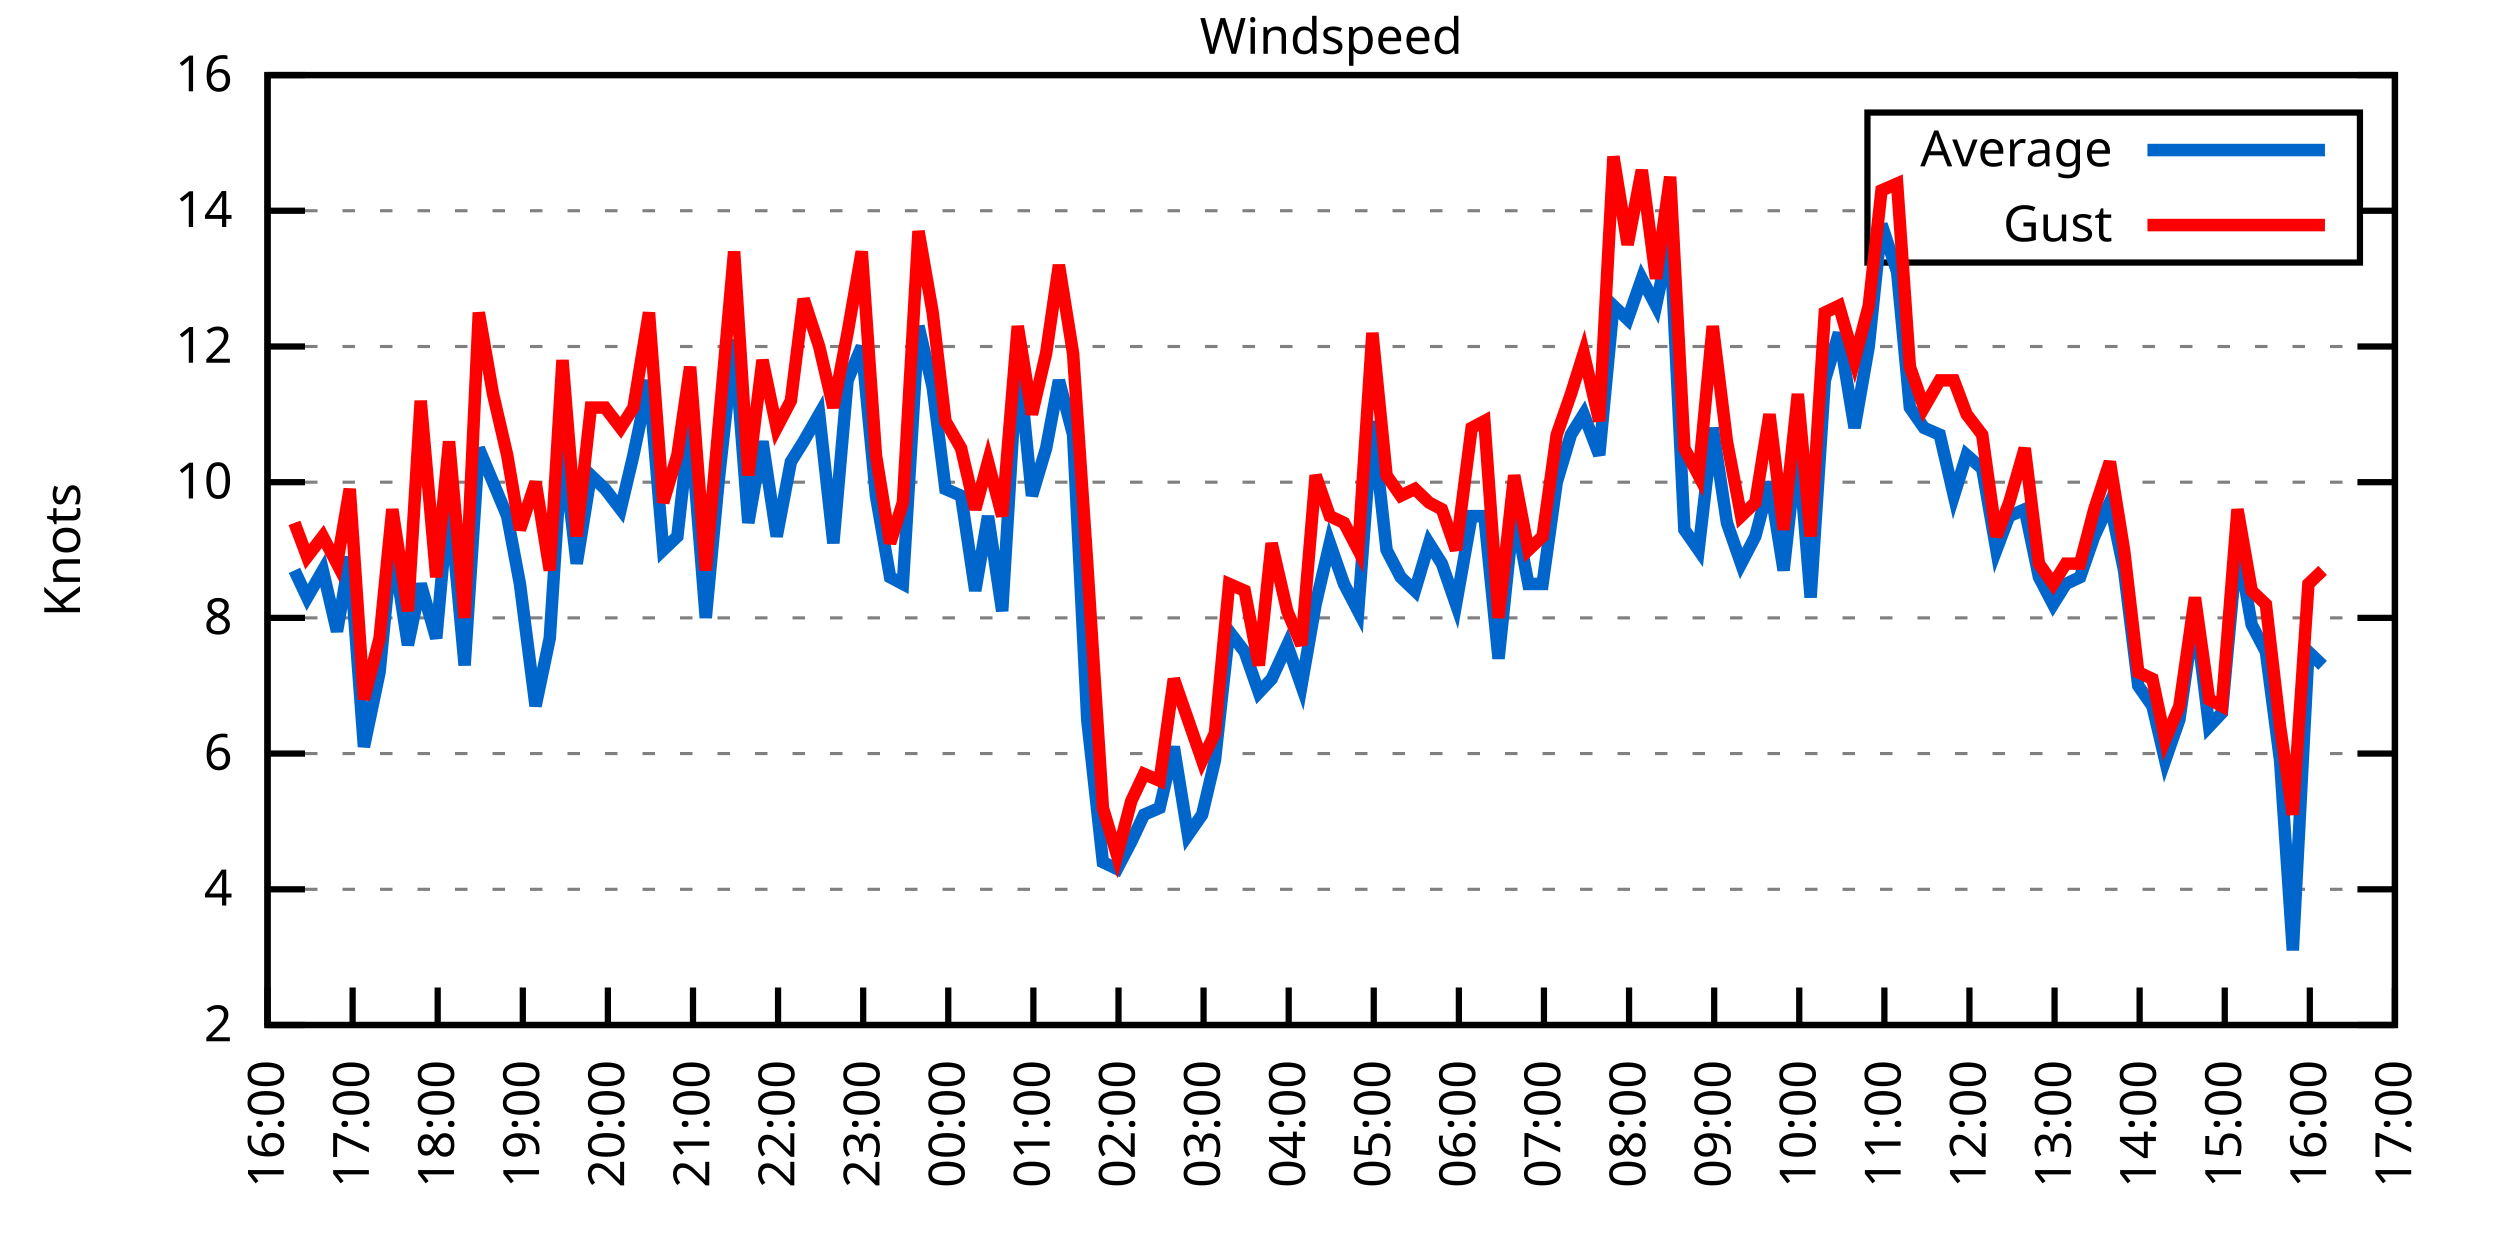
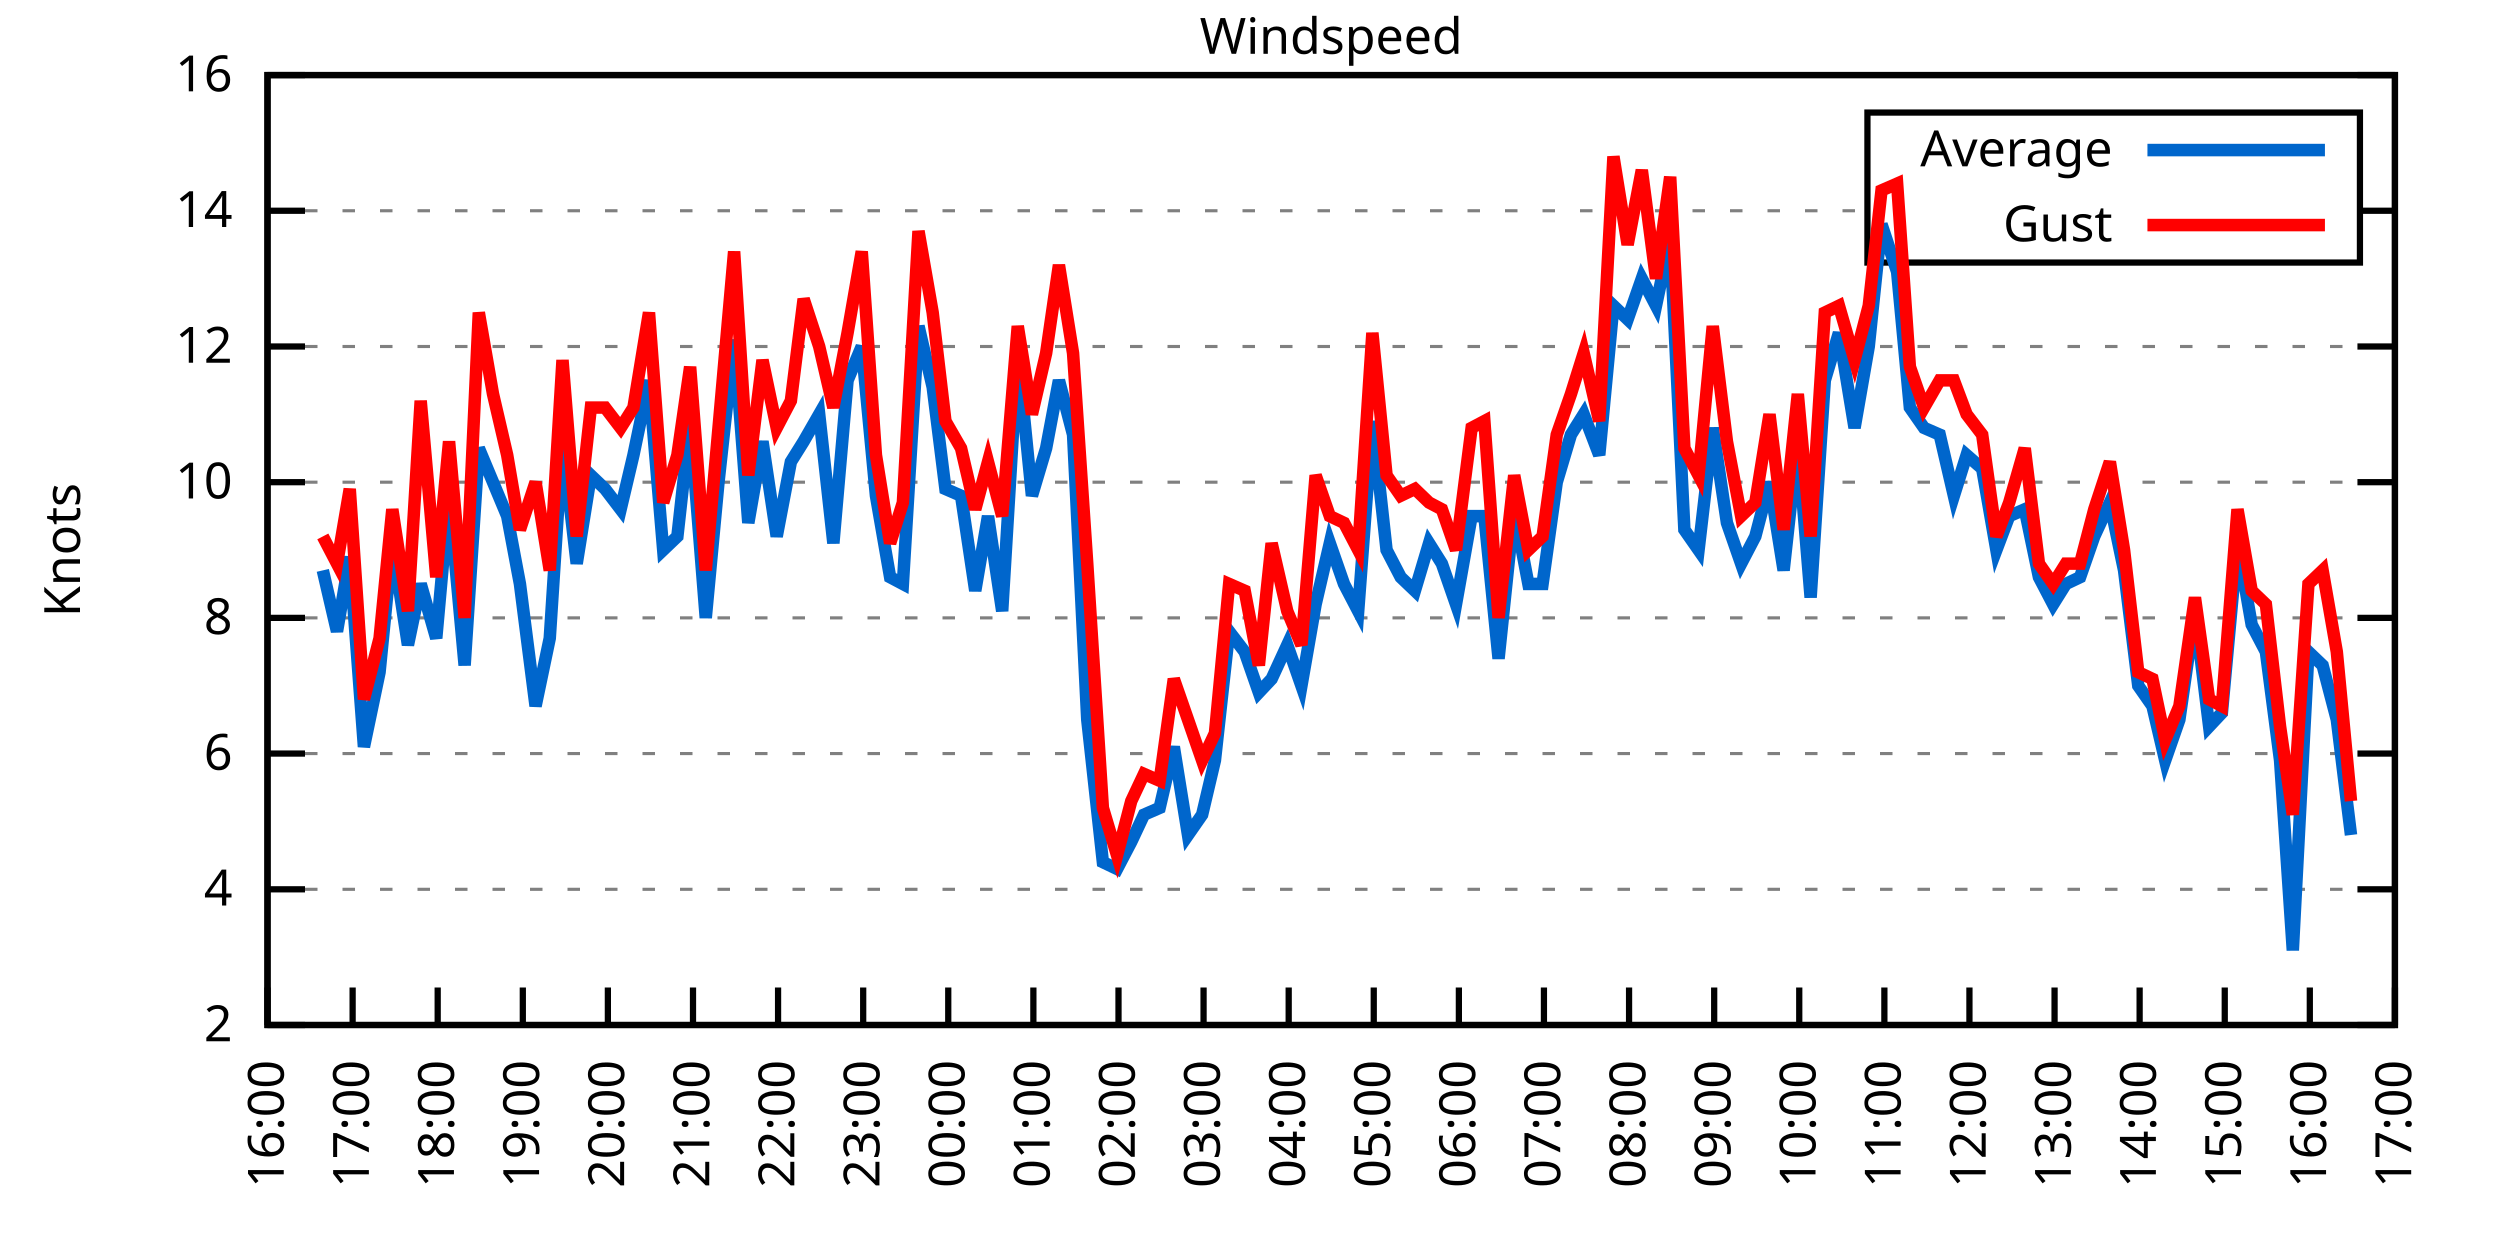
<svg xmlns="http://www.w3.org/2000/svg" xmlns:xlink="http://www.w3.org/1999/xlink" width="400" height="200" viewBox="0 0 400 200">
  <g id="gnuplot_canvas">
    <rect x="0" y="0" width="400" height="200" fill="none" />
    <defs>
      <circle id="gpDot" r="0.5" stroke-width="0.5" stroke="currentColor" />
      <path id="gpPt0" stroke-width="0.333" stroke="currentColor" d="M-1,0 h2 M0,-1 v2" />
      <path id="gpPt1" stroke-width="0.333" stroke="currentColor" d="M-1,-1 L1,1 M1,-1 L-1,1" />
      <path id="gpPt2" stroke-width="0.333" stroke="currentColor" d="M-1,0 L1,0 M0,-1 L0,1 M-1,-1 L1,1 M-1,1 L1,-1" />
      <rect id="gpPt3" stroke-width="0.333" stroke="currentColor" x="-1" y="-1" width="2" height="2" />
      <rect id="gpPt4" stroke-width="0.333" stroke="currentColor" fill="currentColor" x="-1" y="-1" width="2" height="2" />
      <circle id="gpPt5" stroke-width="0.333" stroke="currentColor" cx="0" cy="0" r="1" />
      <use xlink:href="#gpPt5" id="gpPt6" fill="currentColor" stroke="none" />
      <path id="gpPt7" stroke-width="0.333" stroke="currentColor" d="M0,-1.33 L-1.33,0.67 L1.33,0.67 z" />
      <use xlink:href="#gpPt7" id="gpPt8" fill="currentColor" stroke="none" />
      <use xlink:href="#gpPt7" id="gpPt9" stroke="currentColor" transform="rotate(180)" />
      <use xlink:href="#gpPt9" id="gpPt10" fill="currentColor" stroke="none" />
      <use xlink:href="#gpPt3" id="gpPt11" stroke="currentColor" transform="rotate(45)" />
      <use xlink:href="#gpPt11" id="gpPt12" fill="currentColor" stroke="none" />
      <path id="gpPt13" stroke-width="0.333" stroke="currentColor" d="M0,1.330 L1.265,0.411 L0.782,-1.067 L-0.782,-1.076 L-1.265,0.411 z" />
      <use xlink:href="#gpPt13" id="gpPt14" fill="currentColor" stroke="none" />
      <filter id="textbox" filterUnits="objectBoundingBox" x="0" y="0" height="1" width="1">
        <feFlood flood-color="white" flood-opacity="1" result="bgnd" />
        <feComposite in="SourceGraphic" in2="bgnd" operator="atop" />
      </filter>
      <filter id="greybox" filterUnits="objectBoundingBox" x="0" y="0" height="1" width="1">
        <feFlood flood-color="lightgrey" flood-opacity="1" result="grey" />
        <feComposite in="SourceGraphic" in2="grey" operator="atop" />
      </filter>
    </defs>
    <g fill="none" color="white" stroke="currentColor" stroke-width="1.00" stroke-linecap="butt" stroke-linejoin="miter">
</g>
    <g fill="none" color="black" stroke="currentColor" stroke-width="1.00" stroke-linecap="butt" stroke-linejoin="miter">
      <g stroke="none" shape-rendering="crispEdges">
        <polygon fill="rgb(255, 255, 255)" points="42.80,164.00 383.18,164.00 383.18,12.02 42.80,12.02 " />
      </g>
    </g>
    <g fill="none" color="black" stroke="currentColor" stroke-width="1.00" stroke-linecap="butt" stroke-linejoin="miter">
</g>
    <g fill="none" color="black" stroke="black" stroke-width="0.50" stroke-linecap="butt" stroke-linejoin="miter">
</g>
    <g fill="none" color="gray" stroke="currentColor" stroke-width="0.50" stroke-linecap="butt" stroke-linejoin="miter">
      <path stroke="gray" stroke-dasharray="2,4" class="gridline" d="M42.80,164.00 L383.19,164.00  " />
    </g>
    <g fill="none" color="gray" stroke="gray" stroke-width="1.00" stroke-linecap="butt" stroke-linejoin="miter">
</g>
    <g fill="none" color="black" stroke="currentColor" stroke-width="1.00" stroke-linecap="butt" stroke-linejoin="miter">
      <path stroke="black" d="M42.80,164.00 L48.80,164.00 M383.19,164.00 L377.19,164.00  " />
      <g transform="translate(37.20,166.60)" stroke="none" fill="black" font-family="Sans" font-size="8.00" text-anchor="end">
        <text>
          <tspan font-family="Sans"> 2</tspan>
        </text>
      </g>
    </g>
    <g fill="none" color="black" stroke="currentColor" stroke-width="1.00" stroke-linecap="butt" stroke-linejoin="miter">
</g>
    <g fill="none" color="black" stroke="black" stroke-width="0.50" stroke-linecap="butt" stroke-linejoin="miter">
</g>
    <g fill="none" color="gray" stroke="currentColor" stroke-width="0.50" stroke-linecap="butt" stroke-linejoin="miter">
      <path stroke="gray" stroke-dasharray="2,4" class="gridline" d="M42.80,142.29 L383.19,142.29  " />
    </g>
    <g fill="none" color="gray" stroke="gray" stroke-width="1.00" stroke-linecap="butt" stroke-linejoin="miter">
</g>
    <g fill="none" color="black" stroke="currentColor" stroke-width="1.00" stroke-linecap="butt" stroke-linejoin="miter">
      <path stroke="black" d="M42.80,142.29 L48.80,142.29 M383.19,142.29 L377.19,142.29  " />
      <g transform="translate(37.20,144.89)" stroke="none" fill="black" font-family="Sans" font-size="8.00" text-anchor="end">
        <text>
          <tspan font-family="Sans"> 4</tspan>
        </text>
      </g>
    </g>
    <g fill="none" color="black" stroke="currentColor" stroke-width="1.00" stroke-linecap="butt" stroke-linejoin="miter">
</g>
    <g fill="none" color="black" stroke="black" stroke-width="0.50" stroke-linecap="butt" stroke-linejoin="miter">
</g>
    <g fill="none" color="gray" stroke="currentColor" stroke-width="0.50" stroke-linecap="butt" stroke-linejoin="miter">
      <path stroke="gray" stroke-dasharray="2,4" class="gridline" d="M42.80,120.57 L383.19,120.57  " />
    </g>
    <g fill="none" color="gray" stroke="gray" stroke-width="1.00" stroke-linecap="butt" stroke-linejoin="miter">
</g>
    <g fill="none" color="black" stroke="currentColor" stroke-width="1.00" stroke-linecap="butt" stroke-linejoin="miter">
      <path stroke="black" d="M42.80,120.57 L48.80,120.57 M383.19,120.57 L377.19,120.57  " />
      <g transform="translate(37.20,123.17)" stroke="none" fill="black" font-family="Sans" font-size="8.00" text-anchor="end">
        <text>
          <tspan font-family="Sans"> 6</tspan>
        </text>
      </g>
    </g>
    <g fill="none" color="black" stroke="currentColor" stroke-width="1.00" stroke-linecap="butt" stroke-linejoin="miter">
</g>
    <g fill="none" color="black" stroke="black" stroke-width="0.50" stroke-linecap="butt" stroke-linejoin="miter">
</g>
    <g fill="none" color="gray" stroke="currentColor" stroke-width="0.50" stroke-linecap="butt" stroke-linejoin="miter">
      <path stroke="gray" stroke-dasharray="2,4" class="gridline" d="M42.80,98.86 L383.19,98.86  " />
    </g>
    <g fill="none" color="gray" stroke="gray" stroke-width="1.00" stroke-linecap="butt" stroke-linejoin="miter">
</g>
    <g fill="none" color="black" stroke="currentColor" stroke-width="1.00" stroke-linecap="butt" stroke-linejoin="miter">
      <path stroke="black" d="M42.80,98.86 L48.80,98.86 M383.19,98.86 L377.19,98.86  " />
      <g transform="translate(37.20,101.46)" stroke="none" fill="black" font-family="Sans" font-size="8.00" text-anchor="end">
        <text>
          <tspan font-family="Sans"> 8</tspan>
        </text>
      </g>
    </g>
    <g fill="none" color="black" stroke="currentColor" stroke-width="1.00" stroke-linecap="butt" stroke-linejoin="miter">
</g>
    <g fill="none" color="black" stroke="black" stroke-width="0.50" stroke-linecap="butt" stroke-linejoin="miter">
</g>
    <g fill="none" color="gray" stroke="currentColor" stroke-width="0.50" stroke-linecap="butt" stroke-linejoin="miter">
      <path stroke="gray" stroke-dasharray="2,4" class="gridline" d="M42.80,77.15 L383.19,77.15  " />
    </g>
    <g fill="none" color="gray" stroke="gray" stroke-width="1.00" stroke-linecap="butt" stroke-linejoin="miter">
</g>
    <g fill="none" color="black" stroke="currentColor" stroke-width="1.00" stroke-linecap="butt" stroke-linejoin="miter">
      <path stroke="black" d="M42.80,77.15 L48.80,77.15 M383.19,77.15 L377.19,77.15  " />
      <g transform="translate(37.20,79.75)" stroke="none" fill="black" font-family="Sans" font-size="8.00" text-anchor="end">
        <text>
          <tspan font-family="Sans"> 10</tspan>
        </text>
      </g>
    </g>
    <g fill="none" color="black" stroke="currentColor" stroke-width="1.00" stroke-linecap="butt" stroke-linejoin="miter">
</g>
    <g fill="none" color="black" stroke="black" stroke-width="0.50" stroke-linecap="butt" stroke-linejoin="miter">
</g>
    <g fill="none" color="gray" stroke="currentColor" stroke-width="0.50" stroke-linecap="butt" stroke-linejoin="miter">
      <path stroke="gray" stroke-dasharray="2,4" class="gridline" d="M42.80,55.44 L383.19,55.44  " />
    </g>
    <g fill="none" color="gray" stroke="gray" stroke-width="1.00" stroke-linecap="butt" stroke-linejoin="miter">
</g>
    <g fill="none" color="black" stroke="currentColor" stroke-width="1.00" stroke-linecap="butt" stroke-linejoin="miter">
      <path stroke="black" d="M42.80,55.44 L48.80,55.44 M383.19,55.44 L377.19,55.44  " />
      <g transform="translate(37.20,58.04)" stroke="none" fill="black" font-family="Sans" font-size="8.00" text-anchor="end">
        <text>
          <tspan font-family="Sans"> 12</tspan>
        </text>
      </g>
    </g>
    <g fill="none" color="black" stroke="currentColor" stroke-width="1.00" stroke-linecap="butt" stroke-linejoin="miter">
</g>
    <g fill="none" color="black" stroke="black" stroke-width="0.50" stroke-linecap="butt" stroke-linejoin="miter">
</g>
    <g fill="none" color="gray" stroke="currentColor" stroke-width="0.50" stroke-linecap="butt" stroke-linejoin="miter">
      <path stroke="gray" stroke-dasharray="2,4" class="gridline" d="M42.80,33.72 L298.79,33.72 M377.59,33.72 L383.19,33.72  " />
    </g>
    <g fill="none" color="gray" stroke="gray" stroke-width="1.00" stroke-linecap="butt" stroke-linejoin="miter">
</g>
    <g fill="none" color="black" stroke="currentColor" stroke-width="1.00" stroke-linecap="butt" stroke-linejoin="miter">
      <path stroke="black" d="M42.80,33.72 L48.80,33.72 M383.19,33.72 L377.19,33.72  " />
      <g transform="translate(37.20,36.32)" stroke="none" fill="black" font-family="Sans" font-size="8.00" text-anchor="end">
        <text>
          <tspan font-family="Sans"> 14</tspan>
        </text>
      </g>
    </g>
    <g fill="none" color="black" stroke="currentColor" stroke-width="1.00" stroke-linecap="butt" stroke-linejoin="miter">
</g>
    <g fill="none" color="black" stroke="black" stroke-width="0.50" stroke-linecap="butt" stroke-linejoin="miter">
</g>
    <g fill="none" color="gray" stroke="currentColor" stroke-width="0.50" stroke-linecap="butt" stroke-linejoin="miter">
      <path stroke="gray" stroke-dasharray="2,4" class="gridline" d="M42.80,12.01 L383.19,12.01  " />
    </g>
    <g fill="none" color="gray" stroke="gray" stroke-width="1.00" stroke-linecap="butt" stroke-linejoin="miter">
</g>
    <g fill="none" color="black" stroke="currentColor" stroke-width="1.00" stroke-linecap="butt" stroke-linejoin="miter">
      <path stroke="black" d="M42.80,12.01 L48.80,12.01 M383.19,12.01 L377.19,12.01  " />
      <g transform="translate(37.20,14.61)" stroke="none" fill="black" font-family="Sans" font-size="8.00" text-anchor="end">
        <text>
          <tspan font-family="Sans"> 16</tspan>
        </text>
      </g>
    </g>
    <g fill="none" color="black" stroke="currentColor" stroke-width="1.00" stroke-linecap="butt" stroke-linejoin="miter">
      <path stroke="black" d="M42.80,164.00 L42.80,158.00  " />
      <g transform="translate(45.40,169.60) rotate(270.00)" stroke="none" fill="black" font-family="Sans" font-size="8.00" text-anchor="end">
        <text>
          <tspan font-family="Sans">16:00</tspan>
        </text>
      </g>
    </g>
    <g fill="none" color="black" stroke="currentColor" stroke-width="1.00" stroke-linecap="butt" stroke-linejoin="miter">
      <path stroke="black" d="M56.42,164.00 L56.42,158.00  " />
      <g transform="translate(59.02,169.60) rotate(270.00)" stroke="none" fill="black" font-family="Sans" font-size="8.00" text-anchor="end">
        <text>
          <tspan font-family="Sans">17:00</tspan>
        </text>
      </g>
    </g>
    <g fill="none" color="black" stroke="currentColor" stroke-width="1.00" stroke-linecap="butt" stroke-linejoin="miter">
      <path stroke="black" d="M70.03,164.00 L70.03,158.00  " />
      <g transform="translate(72.63,169.60) rotate(270.00)" stroke="none" fill="black" font-family="Sans" font-size="8.00" text-anchor="end">
        <text>
          <tspan font-family="Sans">18:00</tspan>
        </text>
      </g>
    </g>
    <g fill="none" color="black" stroke="currentColor" stroke-width="1.00" stroke-linecap="butt" stroke-linejoin="miter">
      <path stroke="black" d="M83.65,164.00 L83.65,158.00  " />
      <g transform="translate(86.25,169.60) rotate(270.00)" stroke="none" fill="black" font-family="Sans" font-size="8.00" text-anchor="end">
        <text>
          <tspan font-family="Sans">19:00</tspan>
        </text>
      </g>
    </g>
    <g fill="none" color="black" stroke="currentColor" stroke-width="1.00" stroke-linecap="butt" stroke-linejoin="miter">
      <path stroke="black" d="M97.26,164.00 L97.26,158.00  " />
      <g transform="translate(99.86,169.60) rotate(270.00)" stroke="none" fill="black" font-family="Sans" font-size="8.00" text-anchor="end">
        <text>
          <tspan font-family="Sans">20:00</tspan>
        </text>
      </g>
    </g>
    <g fill="none" color="black" stroke="currentColor" stroke-width="1.00" stroke-linecap="butt" stroke-linejoin="miter">
      <path stroke="black" d="M110.88,164.00 L110.88,158.00  " />
      <g transform="translate(113.48,169.60) rotate(270.00)" stroke="none" fill="black" font-family="Sans" font-size="8.00" text-anchor="end">
        <text>
          <tspan font-family="Sans">21:00</tspan>
        </text>
      </g>
    </g>
    <g fill="none" color="black" stroke="currentColor" stroke-width="1.00" stroke-linecap="butt" stroke-linejoin="miter">
      <path stroke="black" d="M124.49,164.00 L124.49,158.00  " />
      <g transform="translate(127.09,169.60) rotate(270.00)" stroke="none" fill="black" font-family="Sans" font-size="8.00" text-anchor="end">
        <text>
          <tspan font-family="Sans">22:00</tspan>
        </text>
      </g>
    </g>
    <g fill="none" color="black" stroke="currentColor" stroke-width="1.00" stroke-linecap="butt" stroke-linejoin="miter">
      <path stroke="black" d="M138.11,164.00 L138.11,158.00  " />
      <g transform="translate(140.71,169.60) rotate(270.00)" stroke="none" fill="black" font-family="Sans" font-size="8.00" text-anchor="end">
        <text>
          <tspan font-family="Sans">23:00</tspan>
        </text>
      </g>
    </g>
    <g fill="none" color="black" stroke="currentColor" stroke-width="1.00" stroke-linecap="butt" stroke-linejoin="miter">
      <path stroke="black" d="M151.72,164.00 L151.72,158.00  " />
      <g transform="translate(154.32,169.60) rotate(270.00)" stroke="none" fill="black" font-family="Sans" font-size="8.00" text-anchor="end">
        <text>
          <tspan font-family="Sans">00:00</tspan>
        </text>
      </g>
    </g>
    <g fill="none" color="black" stroke="currentColor" stroke-width="1.00" stroke-linecap="butt" stroke-linejoin="miter">
      <path stroke="black" d="M165.34,164.00 L165.34,158.00  " />
      <g transform="translate(167.94,169.60) rotate(270.00)" stroke="none" fill="black" font-family="Sans" font-size="8.00" text-anchor="end">
        <text>
          <tspan font-family="Sans">01:00</tspan>
        </text>
      </g>
    </g>
    <g fill="none" color="black" stroke="currentColor" stroke-width="1.00" stroke-linecap="butt" stroke-linejoin="miter">
      <path stroke="black" d="M178.96,164.00 L178.96,158.00  " />
      <g transform="translate(181.56,169.60) rotate(270.00)" stroke="none" fill="black" font-family="Sans" font-size="8.00" text-anchor="end">
        <text>
          <tspan font-family="Sans">02:00</tspan>
        </text>
      </g>
    </g>
    <g fill="none" color="black" stroke="currentColor" stroke-width="1.00" stroke-linecap="butt" stroke-linejoin="miter">
      <path stroke="black" d="M192.57,164.00 L192.57,158.00  " />
      <g transform="translate(195.17,169.60) rotate(270.00)" stroke="none" fill="black" font-family="Sans" font-size="8.00" text-anchor="end">
        <text>
          <tspan font-family="Sans">03:00</tspan>
        </text>
      </g>
    </g>
    <g fill="none" color="black" stroke="currentColor" stroke-width="1.00" stroke-linecap="butt" stroke-linejoin="miter">
      <path stroke="black" d="M206.19,164.00 L206.19,158.00  " />
      <g transform="translate(208.79,169.60) rotate(270.00)" stroke="none" fill="black" font-family="Sans" font-size="8.00" text-anchor="end">
        <text>
          <tspan font-family="Sans">04:00</tspan>
        </text>
      </g>
    </g>
    <g fill="none" color="black" stroke="currentColor" stroke-width="1.00" stroke-linecap="butt" stroke-linejoin="miter">
      <path stroke="black" d="M219.80,164.00 L219.80,158.00  " />
      <g transform="translate(222.40,169.60) rotate(270.00)" stroke="none" fill="black" font-family="Sans" font-size="8.00" text-anchor="end">
        <text>
          <tspan font-family="Sans">05:00</tspan>
        </text>
      </g>
    </g>
    <g fill="none" color="black" stroke="currentColor" stroke-width="1.00" stroke-linecap="butt" stroke-linejoin="miter">
      <path stroke="black" d="M233.42,164.00 L233.42,158.00  " />
      <g transform="translate(236.02,169.60) rotate(270.00)" stroke="none" fill="black" font-family="Sans" font-size="8.00" text-anchor="end">
        <text>
          <tspan font-family="Sans">06:00</tspan>
        </text>
      </g>
    </g>
    <g fill="none" color="black" stroke="currentColor" stroke-width="1.00" stroke-linecap="butt" stroke-linejoin="miter">
      <path stroke="black" d="M247.03,164.00 L247.03,158.00  " />
      <g transform="translate(249.63,169.60) rotate(270.00)" stroke="none" fill="black" font-family="Sans" font-size="8.00" text-anchor="end">
        <text>
          <tspan font-family="Sans">07:00</tspan>
        </text>
      </g>
    </g>
    <g fill="none" color="black" stroke="currentColor" stroke-width="1.00" stroke-linecap="butt" stroke-linejoin="miter">
      <path stroke="black" d="M260.65,164.00 L260.65,158.00  " />
      <g transform="translate(263.25,169.60) rotate(270.00)" stroke="none" fill="black" font-family="Sans" font-size="8.00" text-anchor="end">
        <text>
          <tspan font-family="Sans">08:00</tspan>
        </text>
      </g>
    </g>
    <g fill="none" color="black" stroke="currentColor" stroke-width="1.00" stroke-linecap="butt" stroke-linejoin="miter">
      <path stroke="black" d="M274.27,164.00 L274.27,158.00  " />
      <g transform="translate(276.87,169.60) rotate(270.00)" stroke="none" fill="black" font-family="Sans" font-size="8.00" text-anchor="end">
        <text>
          <tspan font-family="Sans">09:00</tspan>
        </text>
      </g>
    </g>
    <g fill="none" color="black" stroke="currentColor" stroke-width="1.00" stroke-linecap="butt" stroke-linejoin="miter">
      <path stroke="black" d="M287.88,164.00 L287.88,158.00  " />
      <g transform="translate(290.48,169.60) rotate(270.00)" stroke="none" fill="black" font-family="Sans" font-size="8.00" text-anchor="end">
        <text>
          <tspan font-family="Sans">10:00</tspan>
        </text>
      </g>
    </g>
    <g fill="none" color="black" stroke="currentColor" stroke-width="1.00" stroke-linecap="butt" stroke-linejoin="miter">
      <path stroke="black" d="M301.50,164.00 L301.50,158.00  " />
      <g transform="translate(304.10,169.60) rotate(270.00)" stroke="none" fill="black" font-family="Sans" font-size="8.00" text-anchor="end">
        <text>
          <tspan font-family="Sans">11:00</tspan>
        </text>
      </g>
    </g>
    <g fill="none" color="black" stroke="currentColor" stroke-width="1.00" stroke-linecap="butt" stroke-linejoin="miter">
      <path stroke="black" d="M315.11,164.00 L315.11,158.00  " />
      <g transform="translate(317.71,169.60) rotate(270.00)" stroke="none" fill="black" font-family="Sans" font-size="8.00" text-anchor="end">
        <text>
          <tspan font-family="Sans">12:00</tspan>
        </text>
      </g>
    </g>
    <g fill="none" color="black" stroke="currentColor" stroke-width="1.00" stroke-linecap="butt" stroke-linejoin="miter">
      <path stroke="black" d="M328.73,164.00 L328.73,158.00  " />
      <g transform="translate(331.33,169.60) rotate(270.00)" stroke="none" fill="black" font-family="Sans" font-size="8.00" text-anchor="end">
        <text>
          <tspan font-family="Sans">13:00</tspan>
        </text>
      </g>
    </g>
    <g fill="none" color="black" stroke="currentColor" stroke-width="1.00" stroke-linecap="butt" stroke-linejoin="miter">
      <path stroke="black" d="M342.34,164.00 L342.34,158.00  " />
      <g transform="translate(344.94,169.60) rotate(270.00)" stroke="none" fill="black" font-family="Sans" font-size="8.00" text-anchor="end">
        <text>
          <tspan font-family="Sans">14:00</tspan>
        </text>
      </g>
    </g>
    <g fill="none" color="black" stroke="currentColor" stroke-width="1.00" stroke-linecap="butt" stroke-linejoin="miter">
      <path stroke="black" d="M355.96,164.00 L355.96,158.00  " />
      <g transform="translate(358.56,169.60) rotate(270.00)" stroke="none" fill="black" font-family="Sans" font-size="8.00" text-anchor="end">
        <text>
          <tspan font-family="Sans">15:00</tspan>
        </text>
      </g>
    </g>
    <g fill="none" color="black" stroke="currentColor" stroke-width="1.00" stroke-linecap="butt" stroke-linejoin="miter">
      <path stroke="black" d="M369.57,164.00 L369.57,158.00  " />
      <g transform="translate(372.17,169.60) rotate(270.00)" stroke="none" fill="black" font-family="Sans" font-size="8.00" text-anchor="end">
        <text>
          <tspan font-family="Sans">16:00</tspan>
        </text>
      </g>
    </g>
    <g fill="none" color="black" stroke="currentColor" stroke-width="1.00" stroke-linecap="butt" stroke-linejoin="miter">
      <path stroke="black" d="M383.19,164.00 L383.19,158.00  " />
      <g transform="translate(385.79,169.60) rotate(270.00)" stroke="none" fill="black" font-family="Sans" font-size="8.00" text-anchor="end">
        <text>
          <tspan font-family="Sans">17:00</tspan>
        </text>
      </g>
    </g>
    <g fill="none" color="black" stroke="currentColor" stroke-width="1.00" stroke-linecap="butt" stroke-linejoin="miter">
</g>
    <g fill="none" color="black" stroke="currentColor" stroke-width="1.00" stroke-linecap="butt" stroke-linejoin="miter">
      <path stroke="black" d="M42.80,12.01 L42.80,164.00 L383.19,164.00 L383.19,12.01 L42.80,12.01 Z  " />
    </g>
    <g fill="none" color="black" stroke="currentColor" stroke-width="1.00" stroke-linecap="butt" stroke-linejoin="miter">
</g>
    <g fill="none" color="black" stroke="currentColor" stroke-width="1.00" stroke-linecap="butt" stroke-linejoin="miter">
      <path stroke="black" d="M298.79,42.01 L298.79,18.01 L377.59,18.01 L377.59,42.01 L298.79,42.01 Z  " />
    </g>
    <g id="Windspeed_plot_1">
      <g fill="none" color="white" stroke="black" stroke-width="2.00" stroke-linecap="butt" stroke-linejoin="miter">
</g>
      <g fill="none" color="black" stroke="currentColor" stroke-width="2.00" stroke-linecap="butt" stroke-linejoin="miter">
        <g transform="translate(337.99,26.61)" stroke="none" fill="black" font-family="Sans" font-size="8.00" text-anchor="end">
          <text>
            <tspan font-family="Sans">Average</tspan>
          </text>
        </g>
      </g>
      <g fill="none" color="black" stroke="currentColor" stroke-width="2.00" stroke-linecap="butt" stroke-linejoin="miter">
-         <path stroke="rgb(  0, 102, 204)" d="M343.59,24.01 L371.99,24.01 M47.11,91.26 L49.15,95.60 L51.65,91.26 L53.92,101.03 L55.96,89.09 L58.23,119.49   L60.73,107.55 L62.77,86.92 L65.27,103.20 L67.31,93.43 L69.80,102.12 L71.85,79.32 L74.34,106.46 L76.61,71.72   L78.88,77.15 L81.15,82.58 L83.19,93.43 L85.69,112.97 L87.96,102.12 L90.00,70.63 L92.27,90.18 L94.54,76.06   L96.81,78.23 L99.30,81.49 L101.35,72.81 L103.84,60.86 L106.11,88.00 L108.38,85.83 L110.42,67.38 L112.92,98.86   L114.96,77.15 L117.46,54.35 L119.73,83.66 L122.00,70.63 L124.27,85.83 L126.54,73.89 L128.58,70.63 L131.07,66.29   L133.34,86.92 L135.61,60.86 L137.88,55.44 L140.15,79.32 L142.42,92.35 L144.46,93.43 L146.96,52.18 L149.23,61.95   L151.27,78.23 L153.77,79.32 L156.04,94.52 L158.08,82.58 L160.35,97.78 L162.84,56.52 L165.11,79.32 L167.38,71.72   L169.43,60.86 L171.69,69.55 L173.96,115.15 L176.46,137.94 L178.73,139.03 L181.00,134.69 L183.04,130.35 L185.54,129.26   L187.81,119.49 L190.08,133.60 L192.34,130.35 L194.39,121.66 L196.66,101.03 L199.15,104.29 L201.42,110.80 L203.46,108.63   L205.96,103.20 L208.23,109.72 L210.50,96.69 L212.77,86.92 L215.04,93.43 L217.31,97.78 L219.58,67.38 L221.85,88.00   L224.11,92.35 L226.38,94.52 L228.65,86.92 L230.70,90.18 L232.96,96.69 L235.46,82.58 L237.50,82.58 L239.77,105.38   L242.27,81.49 L244.54,93.43 L246.81,93.43 L249.08,77.15 L251.35,69.55 L253.39,66.29 L255.88,72.81 L258.15,48.92   L260.42,51.09 L262.69,44.58 L264.96,48.92 L267.23,38.07 L269.50,84.75 L271.77,88.00 L274.04,68.46 L276.31,83.66   L278.58,90.18 L280.85,85.83 L283.12,77.15 L285.38,91.26 L287.65,70.63 L289.70,95.60 L291.97,60.86 L294.23,53.26   L296.73,68.46 L299.00,55.44 L301.04,35.89 L303.54,43.49 L305.58,65.21 L307.85,68.46 L310.35,69.55 L312.62,79.32   L314.66,72.81 L317.15,74.98 L319.42,88.00 L321.47,82.58 L323.96,81.49 L326.23,92.35 L328.50,96.69 L330.54,93.43   L332.81,92.35 L335.08,85.83 L337.58,80.41 L339.85,91.26 L342.12,109.72 L344.39,112.97 L346.43,121.66 L348.70,115.15   L351.19,97.78 L353.46,116.23 L355.50,114.06 L358.00,86.92 L360.27,99.95 L362.54,104.29 L364.81,121.66 L366.85,152.06   L369.35,104.29 L371.62,106.46  " />
+         <path stroke="rgb(  0, 102, 204)" d="M343.59,24.01 L371.99,24.01 M51.65,91.26 L53.92,101.03 L55.96,89.09 L58.23,119.49 L60.73,107.55 L62.77,86.92   L65.27,103.20 L67.31,93.43 L69.80,102.12 L71.85,79.32 L74.34,106.46 L76.61,71.72 L78.88,77.15 L81.15,82.58   L83.19,93.43 L85.69,112.97 L87.96,102.12 L90.00,70.63 L92.27,90.18 L94.54,76.06 L96.81,78.23 L99.30,81.49   L101.35,72.81 L103.84,60.86 L106.11,88.00 L108.38,85.83 L110.42,67.38 L112.92,98.86 L114.96,77.15 L117.46,54.35   L119.73,83.66 L122.00,70.63 L124.27,85.83 L126.54,73.89 L128.58,70.63 L131.07,66.29 L133.34,86.92 L135.61,60.86   L137.88,55.44 L140.15,79.32 L142.42,92.35 L144.46,93.43 L146.96,52.18 L149.23,61.95 L151.27,78.23 L153.77,79.32   L156.04,94.52 L158.08,82.58 L160.35,97.78 L162.84,56.52 L165.11,79.32 L167.38,71.72 L169.43,60.86 L171.69,69.55   L173.96,115.15 L176.46,137.94 L178.73,139.03 L181.00,134.69 L183.04,130.35 L185.54,129.26 L187.81,119.49 L190.08,133.60   L192.34,130.35 L194.39,121.66 L196.66,101.03 L199.15,104.29 L201.42,110.80 L203.46,108.63 L205.96,103.20 L208.23,109.72   L210.50,96.69 L212.77,86.92 L215.04,93.43 L217.31,97.78 L219.58,67.38 L221.85,88.00 L224.11,92.35 L226.38,94.52   L228.65,86.92 L230.70,90.18 L232.96,96.69 L235.46,82.58 L237.50,82.58 L239.77,105.38 L242.27,81.49 L244.54,93.43   L246.81,93.43 L249.08,77.15 L251.35,69.55 L253.39,66.29 L255.88,72.81 L258.15,48.92 L260.42,51.09 L262.69,44.58   L264.96,48.92 L267.23,38.07 L269.50,84.75 L271.77,88.00 L274.04,68.46 L276.31,83.66 L278.58,90.18 L280.85,85.83   L283.12,77.15 L285.38,91.26 L287.65,70.63 L289.70,95.60 L291.97,60.86 L294.23,53.26 L296.73,68.46 L299.00,55.44   L301.04,35.89 L303.54,43.49 L305.58,65.21 L307.85,68.46 L310.35,69.55 L312.62,79.32 L314.66,72.81 L317.15,74.98   L319.42,88.00 L321.47,82.58 L323.96,81.49 L326.23,92.35 L328.50,96.69 L330.54,93.43 L332.81,92.35 L335.08,85.83   L337.58,80.41 L339.85,91.26 L342.12,109.72 L344.39,112.97 L346.43,121.66 L348.70,115.15 L351.19,97.78 L353.46,116.23   L355.50,114.06 L358.00,86.92 L360.27,99.95 L362.54,104.29 L364.81,121.66 L366.85,152.06 L369.35,104.29 L371.62,106.46   L373.89,115.15 L376.16,133.60  " />
      </g>
    </g>
    <g id="Windspeed_plot_2">
      <g fill="none" color="black" stroke="currentColor" stroke-width="2.00" stroke-linecap="butt" stroke-linejoin="miter">
        <g transform="translate(337.99,38.61)" stroke="none" fill="black" font-family="Sans" font-size="8.00" text-anchor="end">
          <text>
            <tspan font-family="Sans">Gust</tspan>
          </text>
        </g>
      </g>
      <g fill="none" color="black" stroke="currentColor" stroke-width="2.00" stroke-linecap="butt" stroke-linejoin="miter">
-         <path stroke="rgb(255,   0,   0)" d="M343.59,36.01 L371.99,36.01 M47.11,83.66 L49.15,89.09 L51.65,85.83 L53.92,90.18 L55.96,78.23 L58.23,111.89   L60.73,102.12 L62.77,81.49 L65.27,97.78 L67.31,64.12 L69.80,92.35 L71.85,70.63 L74.34,98.86 L76.61,50.01   L78.88,63.04 L81.15,72.81 L83.19,84.75 L85.69,77.15 L87.96,91.26 L90.00,57.61 L92.27,85.83 L94.54,65.21   L96.81,65.21 L99.30,68.46 L101.35,65.21 L103.84,50.01 L106.11,80.41 L108.38,72.81 L110.42,58.69 L112.92,91.26   L114.96,68.46 L117.46,40.24 L119.73,76.06 L122.00,57.61 L124.27,68.46 L126.54,64.12 L128.58,47.84 L131.07,55.44   L133.34,65.21 L135.61,53.26 L137.88,40.24 L140.15,72.81 L142.42,86.92 L144.46,80.41 L146.96,36.98 L149.23,50.01   L151.27,67.38 L153.77,71.72 L156.04,81.49 L158.08,73.89 L160.35,82.58 L162.84,52.18 L165.11,66.29 L167.38,56.52   L169.43,42.41 L171.69,56.52 L173.96,90.18 L176.46,129.26 L178.73,136.86 L181.00,128.17 L183.04,123.83 L185.54,124.92   L187.81,108.63 L190.08,115.15 L192.34,121.66 L194.39,117.32 L196.66,93.43 L199.15,94.52 L201.42,106.46 L203.46,86.92   L205.96,97.78 L208.23,103.20 L210.50,76.06 L212.77,82.58 L215.04,83.66 L217.31,88.00 L219.58,53.26 L221.85,76.06   L224.11,79.32 L226.38,78.23 L228.65,80.41 L230.70,81.49 L232.96,88.00 L235.46,68.46 L237.50,67.38 L239.77,98.86   L242.27,76.06 L244.54,88.00 L246.81,85.83 L249.08,69.55 L251.35,63.04 L253.39,56.52 L255.88,67.38 L258.15,25.04   L260.42,39.15 L262.69,27.21 L264.96,44.58 L267.23,28.29 L269.50,71.72 L271.77,76.06 L274.04,52.18 L276.31,70.63   L278.58,82.58 L280.85,80.41 L283.12,66.29 L285.38,84.75 L287.65,63.04 L289.70,85.83 L291.97,50.01 L294.23,48.92   L296.73,57.61 L299.00,48.92 L301.04,30.47 L303.54,29.38 L305.58,58.69 L307.85,65.21 L310.35,60.86 L312.62,60.86   L314.66,66.29 L317.15,69.55 L319.42,85.83 L321.47,80.41 L323.96,71.72 L326.23,90.18 L328.50,93.43 L330.54,90.18   L332.81,90.18 L335.08,81.49 L337.58,73.89 L339.85,88.00 L342.12,107.55 L344.39,108.63 L346.43,118.40 L348.70,112.97   L351.19,95.60 L353.46,111.89 L355.50,112.97 L358.00,81.49 L360.27,94.52 L362.54,96.69 L364.81,116.23 L366.85,130.35   L369.35,93.43 L371.62,91.26  " />
+         <path stroke="rgb(255,   0,   0)" d="M343.59,36.01 L371.99,36.01 M51.65,85.83 L53.92,90.18 L55.96,78.23 L58.23,111.89 L60.73,102.12 L62.77,81.49   L65.27,97.78 L67.31,64.12 L69.80,92.35 L71.85,70.63 L74.34,98.86 L76.61,50.01 L78.88,63.04 L81.15,72.81   L83.19,84.75 L85.69,77.15 L87.96,91.26 L90.00,57.61 L92.27,85.83 L94.54,65.21 L96.81,65.21 L99.30,68.46   L101.35,65.21 L103.84,50.01 L106.11,80.41 L108.38,72.81 L110.42,58.69 L112.92,91.26 L114.96,68.46 L117.46,40.24   L119.73,76.06 L122.00,57.61 L124.27,68.46 L126.54,64.12 L128.58,47.84 L131.07,55.44 L133.34,65.21 L135.61,53.26   L137.88,40.24 L140.15,72.81 L142.42,86.92 L144.46,80.41 L146.96,36.98 L149.23,50.01 L151.27,67.38 L153.77,71.72   L156.04,81.49 L158.08,73.89 L160.35,82.58 L162.84,52.18 L165.11,66.29 L167.38,56.52 L169.43,42.41 L171.69,56.52   L173.96,90.18 L176.46,129.26 L178.73,136.86 L181.00,128.17 L183.04,123.83 L185.54,124.92 L187.81,108.63 L190.08,115.15   L192.34,121.66 L194.39,117.32 L196.66,93.43 L199.15,94.52 L201.42,106.46 L203.46,86.92 L205.96,97.78 L208.23,103.20   L210.50,76.06 L212.77,82.58 L215.04,83.66 L217.31,88.00 L219.58,53.26 L221.85,76.06 L224.11,79.32 L226.38,78.23   L228.65,80.41 L230.70,81.49 L232.96,88.00 L235.46,68.46 L237.50,67.38 L239.77,98.86 L242.27,76.06 L244.54,88.00   L246.81,85.83 L249.08,69.55 L251.35,63.04 L253.39,56.52 L255.88,67.38 L258.15,25.04 L260.42,39.15 L262.69,27.21   L264.96,44.58 L267.23,28.29 L269.50,71.72 L271.77,76.06 L274.04,52.18 L276.31,70.63 L278.58,82.58 L280.85,80.41   L283.12,66.29 L285.38,84.75 L287.65,63.04 L289.70,85.83 L291.97,50.01 L294.23,48.92 L296.73,57.61 L299.00,48.92   L301.04,30.47 L303.54,29.38 L305.58,58.69 L307.85,65.21 L310.35,60.86 L312.62,60.86 L314.66,66.29 L317.15,69.55   L319.42,85.83 L321.47,80.41 L323.96,71.72 L326.23,90.18 L328.50,93.43 L330.54,90.18 L332.81,90.18 L335.08,81.49   L337.58,73.89 L339.85,88.00 L342.12,107.55 L344.39,108.63 L346.43,118.40 L348.70,112.97 L351.19,95.60 L353.46,111.89   L355.50,112.97 L358.00,81.49 L360.27,94.52 L362.54,96.69 L364.81,116.23 L366.85,130.35 L369.35,93.43 L371.62,91.26   L373.89,104.29 L376.16,128.17  " />
      </g>
    </g>
    <g fill="none" color="black" stroke="currentColor" stroke-width="2.00" stroke-linecap="butt" stroke-linejoin="miter">
</g>
    <g fill="none" color="black" stroke="black" stroke-width="1.00" stroke-linecap="butt" stroke-linejoin="miter">
</g>
    <g fill="none" color="black" stroke="currentColor" stroke-width="1.00" stroke-linecap="butt" stroke-linejoin="miter">
      <path stroke="black" d="M42.80,12.01 L42.80,164.00 L383.19,164.00 L383.19,12.01 L42.80,12.01 Z  " />
      <g transform="translate(12.80,88.01) rotate(270.00)" stroke="none" fill="black" font-family="Sans" font-size="8.00" text-anchor="middle">
        <text>
          <tspan font-family="Sans">Knots</tspan>
        </text>
      </g>
    </g>
    <g fill="none" color="black" stroke="currentColor" stroke-width="1.00" stroke-linecap="butt" stroke-linejoin="miter">
</g>
    <g fill="none" color="black" stroke="currentColor" stroke-width="1.00" stroke-linecap="butt" stroke-linejoin="miter">
      <g transform="translate(212.99,8.61)" stroke="none" fill="black" font-family="Sans" font-size="8.00" text-anchor="middle">
        <text>
          <tspan font-family="Sans">Windspeed</tspan>
        </text>
      </g>
    </g>
    <g fill="none" color="black" stroke="currentColor" stroke-width="1.00" stroke-linecap="butt" stroke-linejoin="miter">
</g>
  </g>
</svg>
